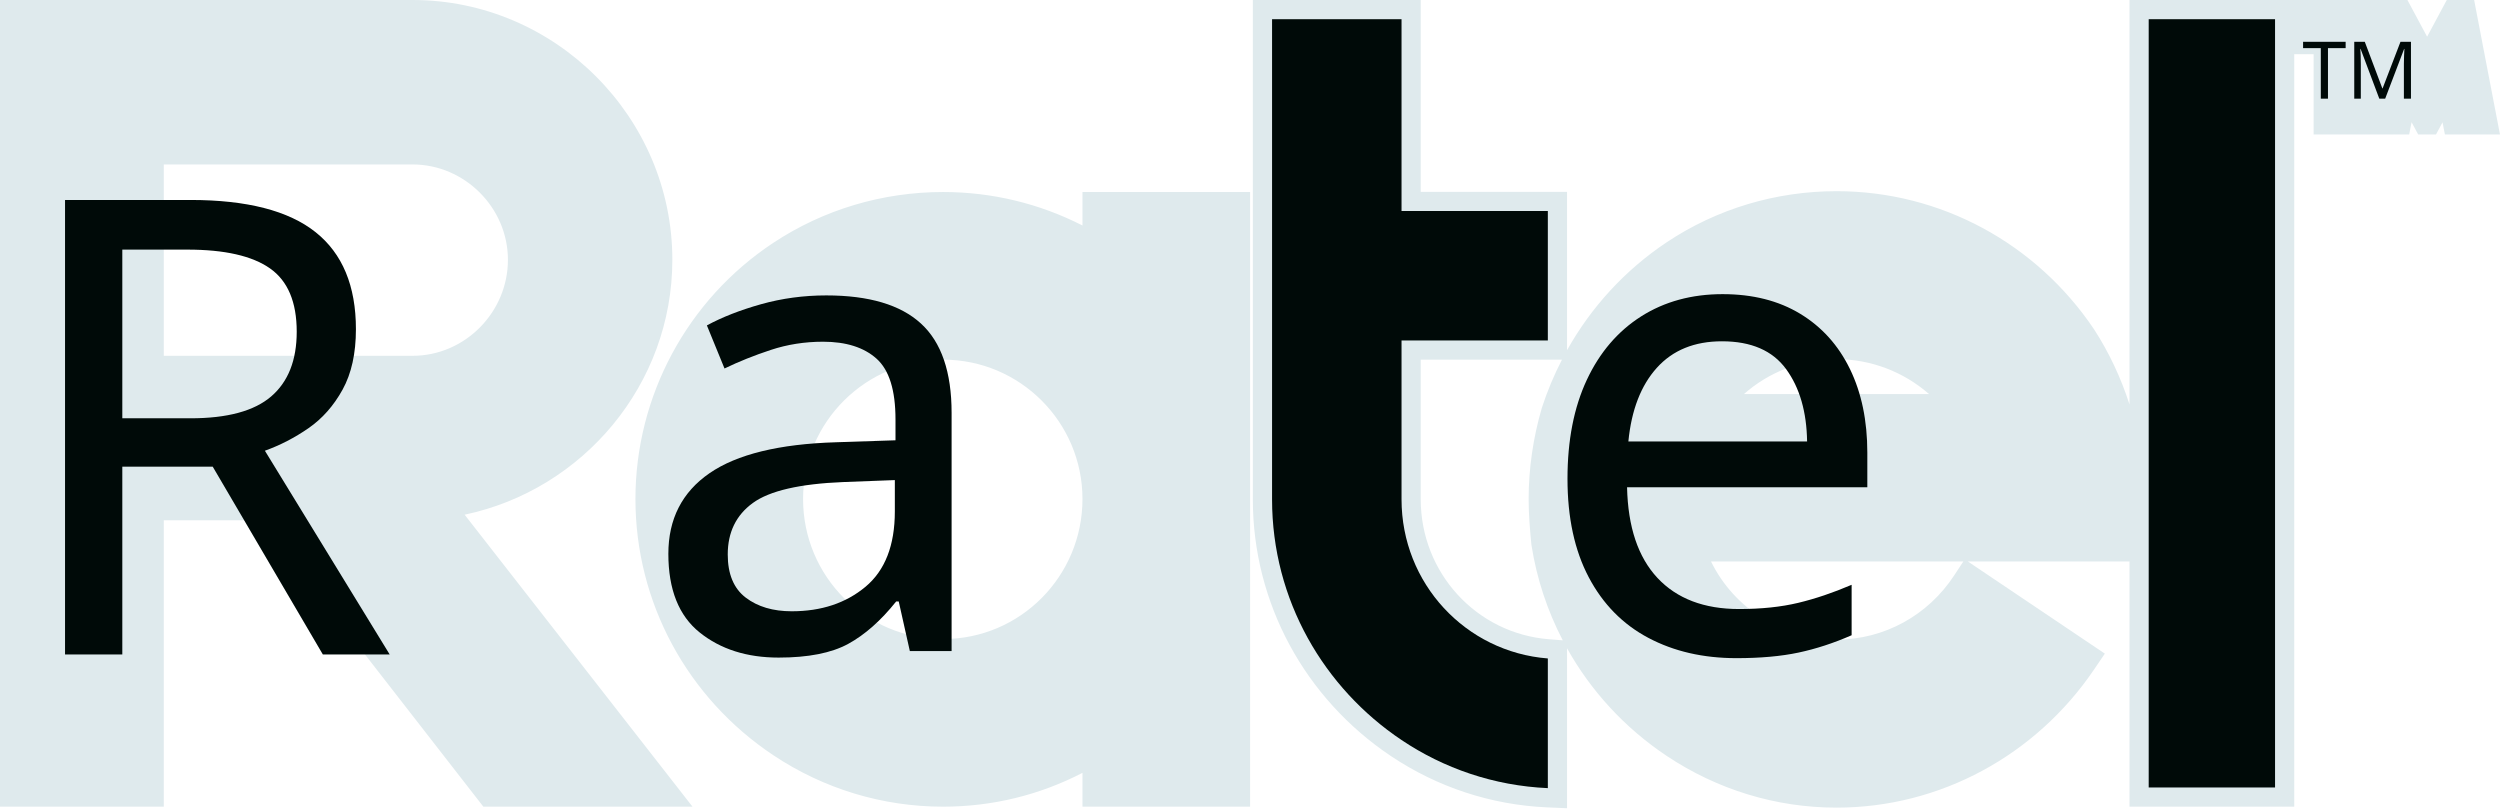
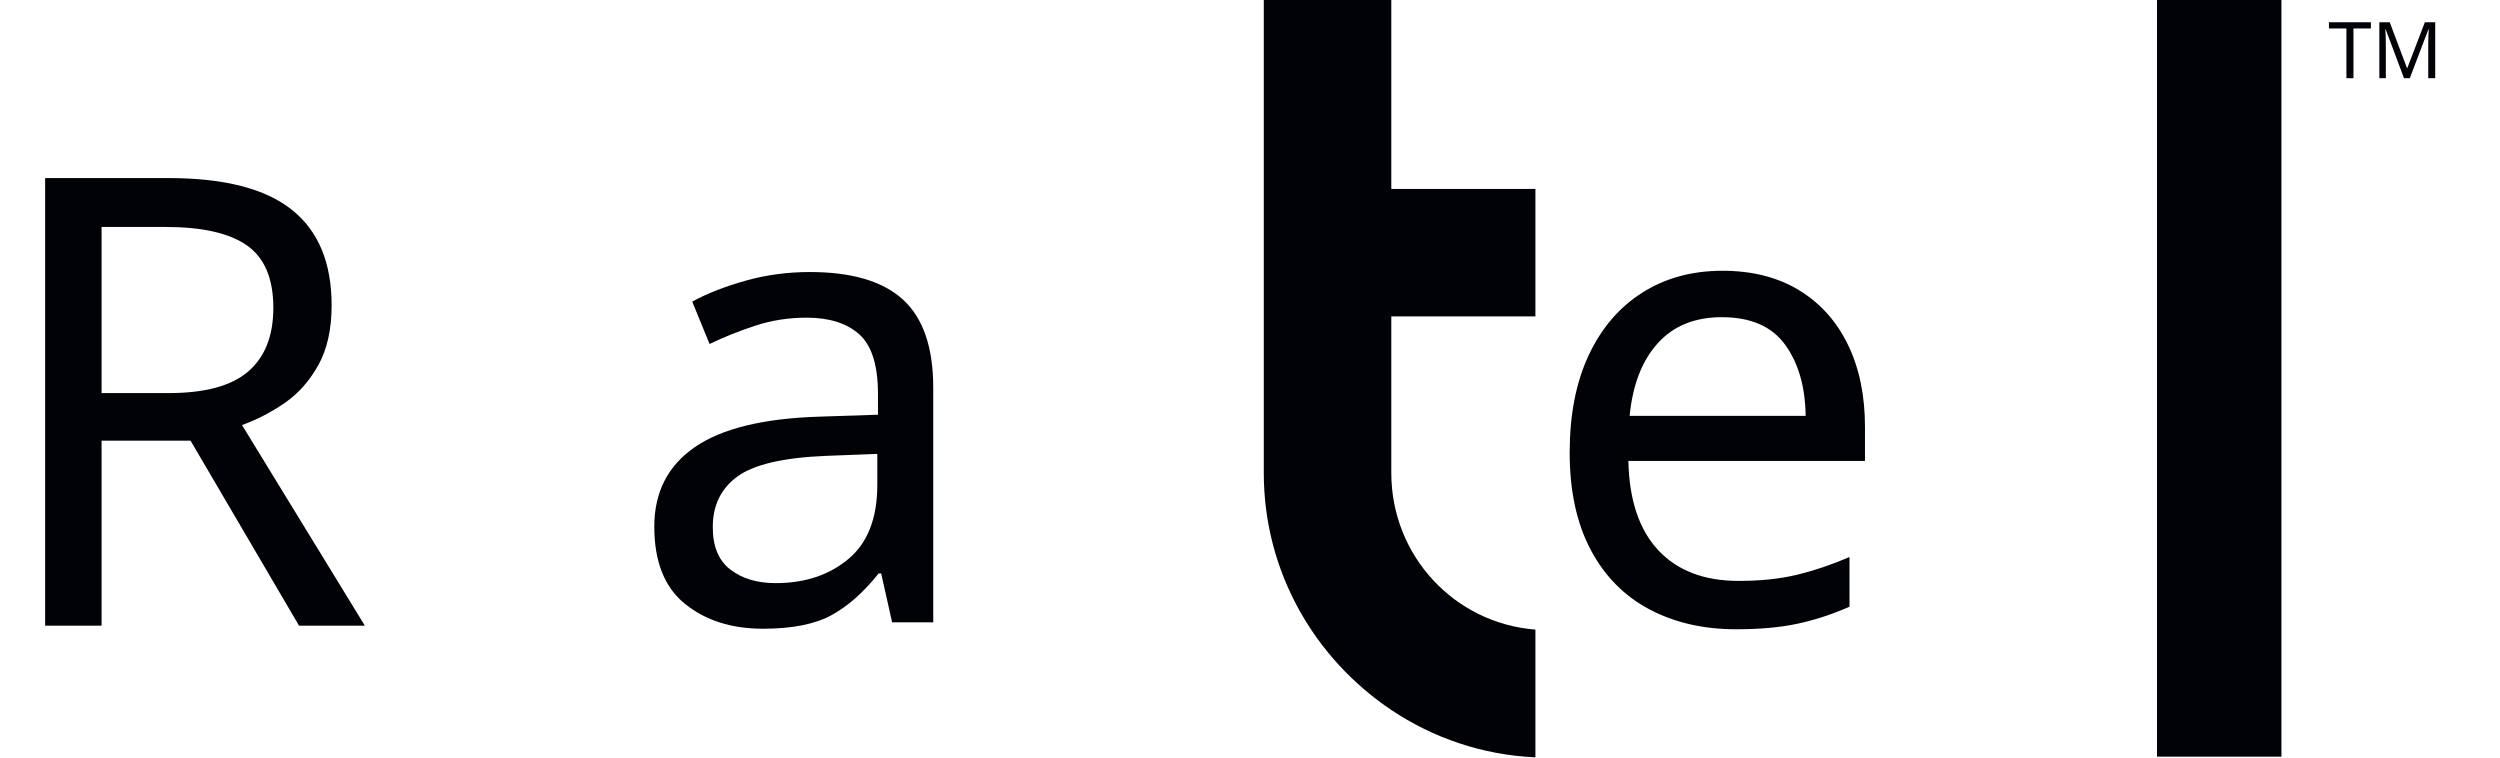
- <svg xmlns="http://www.w3.org/2000/svg" xml:space="preserve" width="123.731mm" height="40mm" version="1.1" style="shape-rendering:geometricPrecision; text-rendering:geometricPrecision; image-rendering:optimizeQuality; fill-rule:evenodd; clip-rule:evenodd" viewBox="0 0 833.39 269.42">
+ <svg xmlns="http://www.w3.org/2000/svg" xml:space="preserve" width="263.998mm" height="80mm" version="1.1" style="shape-rendering:geometricPrecision; text-rendering:geometricPrecision; image-rendering:optimizeQuality; fill-rule:evenodd; clip-rule:evenodd" viewBox="0 0 1108.22 335.83">
  <defs>
-     <font id="FontID0" horiz-adv-x="1219" font-variant="normal" style="fill-rule:nonzero" font-style="normal" font-weight="400">
+     <font id="FontID0" horiz-adv-x="1219" font-variant="normal" style="fill-rule:nonzero" font-weight="400">
      <font-face font-family="Gacor">
        <font-face-src>
          <font-face-name name="Gacor" />
        </font-face-src>
      </font-face>
      <missing-glyph>
        <path d="M0 0z" />
      </missing-glyph>
-       <glyph unicode="M" horiz-adv-x="1298" d="M1073 -209.002l-121 622.998 -302 -562.999 -303.002 562.999 -121 -622.998 -200.999 0 172.997 898.999 60.011 307.999 148.001 -276.001 243.992 -452.994 244.004 452.994 148.001 276.001 58.998 -307.999 172.997 -898.999 -200.999 0z" />
-       <glyph unicode="R" horiz-adv-x="1046" d="M222 -209.001l0 450 197 0 350 -450 252 0 -352 451c196,15 352,179.001 352,378 0,207 -169.999,378 -378,378l-421.001 0 -197 0 0 -757 0 -450 197 0zm0 648l0 361.001 421.001 0c97.999,0 179.999,-81 179.999,-180.001 0,-98.999 -81,-181 -179.999,-181l-128.001 0 -103.001 0 -189.999 0z" />
-       <glyph unicode="T" horiz-adv-x="964" d="M384.003 800.002l0 -1009 197.994 0 0 1009 358.004 0 0 197.994 -358.004 0 -557 0 0 -197.994 359.006 0z" />
-       <glyph unicode="a" horiz-adv-x="932" d="M466.999 -11c-135,0 -243.999,108.999 -243.999,243.999 0,134.001 108.999,243 243.999,243 134.001,0 243,-108.999 243,-243 0,-135 -108.999,-243.999 -243,-243.999zm-243.999 -124c69.999,-47.001 154,-74 243.999,-74 90,0 173.001,27 243,74l0 -74 198 0 0 442 0 441 -198 0 0 -73c-69.999,46 -153,73 -243,73 -89.999,0 -174,-27 -243.999,-73 -119,-79.001 -198,-215 -198,-368.001 0,-153.999 79.001,-289 198,-367.999z" />
-       <glyph unicode="e" horiz-adv-x="932" d="M261 364c44,68 119,112 205,112 85,0 160,-44 203.999,-110 0,-1 1,-1 1,-1.999l-3 0 -407 0zm205 -573c154,0 289.001,80.001 369,198l-165 111.001c-44,-67.001 -119,-111.001 -203.999,-111.001 -111.001,0 -206,75 -234,178l139.001 0 198 0 131 0 202 0c3,21 4.999,44 4.999,66 0,45 -7,90 -20,131 -11.999,39.999 -30,78 -52,112 -79.999,119 -215,198 -369,198 -90,0 -174,-27 -243,-72.999 -84.001,-56.001 -147,-139.001 -179,-237 -11.999,-41 -18.999,-86 -18.999,-131 0,-22.001 1.999,-45 4,-66 20,-127 92,-234.999 193.999,-302 69,-47 153,-73.999 243,-73.999z" />
+       <glyph unicode="M" horiz-adv-x="1298" d="M1073 -208.999l-121 622.996 -302 -562.995 -302.997 562.995 -121 -622.996 -200.999 0 173.002 898.999 59.995 308 148 -276.003 243.999 -452.998 244.005 452.998 148 276.003 58.998 -308 173.002 -898.999 -201.006 0z" />
+       <glyph unicode="R" horiz-adv-x="1045" d="M222 -209l0 450 197 0 350 -450 252 0 -352 451c196,15 352,179 352,378 0,207 -170,378 -378,378l-421 0 -197 0 0 -757 0 -450 197 0zm0 648l0 361 421 0c98,0 180,-81 180,-180 0,-99.001 -81,-181 -180,-181l-128 0 -103 0 -190 0z" />
+       <glyph unicode="T" horiz-adv-x="964" d="M384 799.997l0 -1009 198.003 0 0 1009 357.996 0 0 198.003 -357.996 0 -557.002 0 0 -198.003 358.999 0z" />
+       <glyph unicode="a" horiz-adv-x="932" d="M467 -11c-135,0 -243.999,109 -243.999,244 0,134 108.999,243 243.999,243 134,0 243,-109 243,-243 0,-135 -109,-244 -243,-244zm-243.999 -124c70,-47 154,-74 243.999,-74 90,0 173,27 243,74l0 -74 198 0 0 442 0 441 -198 0 0 -73c-70,46 -153,73 -243,73 -90,0 -174,-27 -243.999,-73 -119,-79 -198,-215 -198,-368 0,-154 79,-289 198,-368z" />
+       <glyph unicode="e" horiz-adv-x="931" d="M261 364c44,68 119,112 205,112 85,0 160,-44 204,-110.001 0,-1 1,-1 1,-2l-3 0 -407 0zm205 -573c154,0 289,80 369,198l-165 111c-44,-67 -119,-111 -204,-111 -111,0 -206,74.999 -234,178l139 0 198 0 131 0 202 0c3,20.999 5,43.999 5,66 0,45 -7,90 -19.999,131 -12,40 -30.001,78 -52,112 -80.001,119 -215,197.999 -369,197.999 -90,0 -174,-27 -243,-73 -84.001,-56 -147,-139 -179,-237 -12,-40.999 -19,-86 -19,-131 0,-22 2,-45 4,-66 20,-127 92,-235.001 194,-302 68.999,-47 153,-74 243,-74z" />
    </font>
    <style type="text/css">
   
-     @font-face { font-family:"Gacor";font-variant:normal;font-style:normal;font-weight:normal;src:url("#FontID0") format(svg)}
-     .fil1 {fill:#000A08}
-     .fil0 {fill:#DFEAED}
-     .fnt3 {font-weight:normal;font-size:26.52px;font-family:'Gacor'}
-     .fnt0 {font-weight:normal;font-size:212.18px;font-family:'Gacor'}
-     .fnt1 {font-weight:normal;font-size:217.55px;font-family:'Gacor'}
-     .fnt2 {font-weight:normal;font-size:218.24px;font-family:'Gacor'}
+     @font-face { font-family:"Gacor";font-variant:normal;font-weight:normal;src:url("#FontID0") format(svg)}
+     .fil0 {fill:#000205}
+     .fnt3 {font-weight:normal;font-size:34.74px;font-family:'Gacor'}
+     .fnt0 {font-weight:normal;font-size:277.89px;font-family:'Gacor'}
+     .fnt1 {font-weight:normal;font-size:284.92px;font-family:'Gacor'}
+     .fnt2 {font-weight:normal;font-size:285.82px;font-family:'Gacor'}
   
  </style>
  </defs>
  <g id="Camada_x0020_1">
-     <path class="fil0" d="M709.88 134.79l0 -134.79 54.92 0 0 268.91 -54.92 0 0 -81.74 -53.88 0 45.66 30.72 -3.61 5.32c-19.33,28.51 -51.25,46.02 -85.83,46.02 -20.21,0 -39.78,-6.02 -56.58,-17.22 -13.94,-9.29 -25.28,-21.62 -33.26,-35.9l0 53.32 -6.68 -0.29c-18.62,-0.82 -36.58,-6.74 -52.06,-17.12 -28.63,-19.19 -46,-50.99 -46,-85.54l0 -166.47 55.97 0 0 63.94 48.77 0 0 52.79c8.05,-14.38 19.36,-26.74 33.26,-36 16.75,-11.17 36.46,-17.01 56.58,-17.01 34.67,0 66.58,17.39 85.84,46.04l0.06 0.09c4.99,7.72 8.94,16.18 11.75,24.94zm-189.2 -14.89l-47.07 0 0 46.57c0,24.4 18.49,44.75 42.87,46.64l4.48 0.35c-5.11,-9.81 -8.67,-20.49 -10.43,-31.7l-0.03 -0.19 -0.02 -0.19c-0.48,-4.99 -0.9,-10 -0.9,-15.01 0,-10.22 1.53,-20.58 4.4,-30.39l0.03 -0.09 0.03 -0.09c1.79,-5.5 4.02,-10.81 6.64,-15.88zm49.7 67.27c7.68,15.71 23.92,26.04 41.85,26.04 15.91,0 30.48,-8.1 39.17,-21.34l3.09 -4.7 -84.1 0zm72.69 -55.8c-8.44,-7.38 -19.32,-11.64 -30.85,-11.64 -11.63,0 -22.47,4.22 -30.87,11.64l61.72 0zm-488.19 40.2l75.97 97.34 -69.72 0 -74.26 -95.48 -32.27 0 0 95.48 -54.61 0 0 -268.91 137.53 0c47.57,0 86.61,39.05 86.61,86.61 0,41.49 -29.67,76.62 -69.25,84.97zm-100.28 -52.96l82.93 0c17.5,0 31.79,-14.56 31.79,-32 0,-17.37 -14.43,-31.79 -31.79,-31.79l-82.93 0 0 63.79zm306.25 -43.44l0 -11.16 55.88 0 0 204.9 -55.88 0 0 -11.28c-14.32,7.42 -30.12,11.28 -46.46,11.28 -20.23,0 -39.81,-5.96 -56.63,-17.17 -28.64,-19.09 -45.93,-50.91 -45.93,-85.39 0,-34.37 17.33,-66.48 45.95,-85.4 16.81,-11.12 36.47,-16.94 56.61,-16.94 16.31,0 32.11,3.84 46.46,11.16zm-46.46 137.86c25.75,0 46.46,-20.98 46.46,-46.68 0,-25.62 -20.84,-46.46 -46.46,-46.46 -25.7,0 -46.68,20.71 -46.68,46.46 0,25.84 20.84,46.68 46.68,46.68z" />
-     <g id="_2343498205456">
-       <text x="1.1" y="218.16" class="fil1 fnt0">R</text>
-       <text x="212.8" y="217.04" class="fil1 fnt1">a</text>
-       <path class="fil1" d="M424.05 166.47l0 -160.07 43.16 0 0 63.94 48.77 0 0 43.16 -48.77 0 0 52.97c0,28.01 21.34,50.89 48.77,53.03l0 43.23c-18.02,-0.79 -34.74,-6.63 -48.77,-16.04 -25.86,-17.33 -43.16,-46.65 -43.16,-80.22z" />
-       <text x="510.53" y="217.21" class="fil1 fnt2">e</text>
-       <polygon class="fil1" points="758.4,6.4 758.4,262.51 716.28,262.51 716.28,6.4 " />
-     </g>
-     <path class="fil0" d="M793.42 0l0 -0 9.11 0 5.73 10.69 0.83 1.54 0.83 -1.54 5.73 -10.69 9.12 0 2.56 13.37 6.05 31.45 -18.36 0 -0.79 -4.05 -2.17 4.05 -5.95 0 -2.2 -4.09 -0.79 4.09 -31.86 0 0 -26.76 -9.52 0 0 -18.06 31.68 0zm-3.51 18.06l-0.59 0 0 3.09 0.59 -3.09z" />
-     <text x="767.48" y="32.88" class="fil1 fnt3">TM</text>
+     <text x="-6.95" y="277.34" class="fil0 fnt0">R</text>
+     <text x="276.93" y="275.87" class="fil0 fnt1">a</text>
+     <path class="fil0" d="M560.22 209.64l0 -209.64 56.53 0 0 83.74 63.88 0 0 56.53 -63.88 0 0 69.38c0,36.69 27.94,66.65 63.88,69.45l0 56.62c-23.6,-1.03 -45.5,-8.69 -63.88,-21 -33.87,-22.7 -56.53,-61.1 -56.53,-105.06z" />
+     <text x="680.1" y="276.09" class="fil0 fnt2">e</text>
+     <polygon class="fil0" points="1011.34,0 1011.34,335.42 956.18,335.42 956.18,0 " />
+     <text x="1032.05" y="34.67" class="fil0 fnt3">TM</text>
  </g>
</svg>
